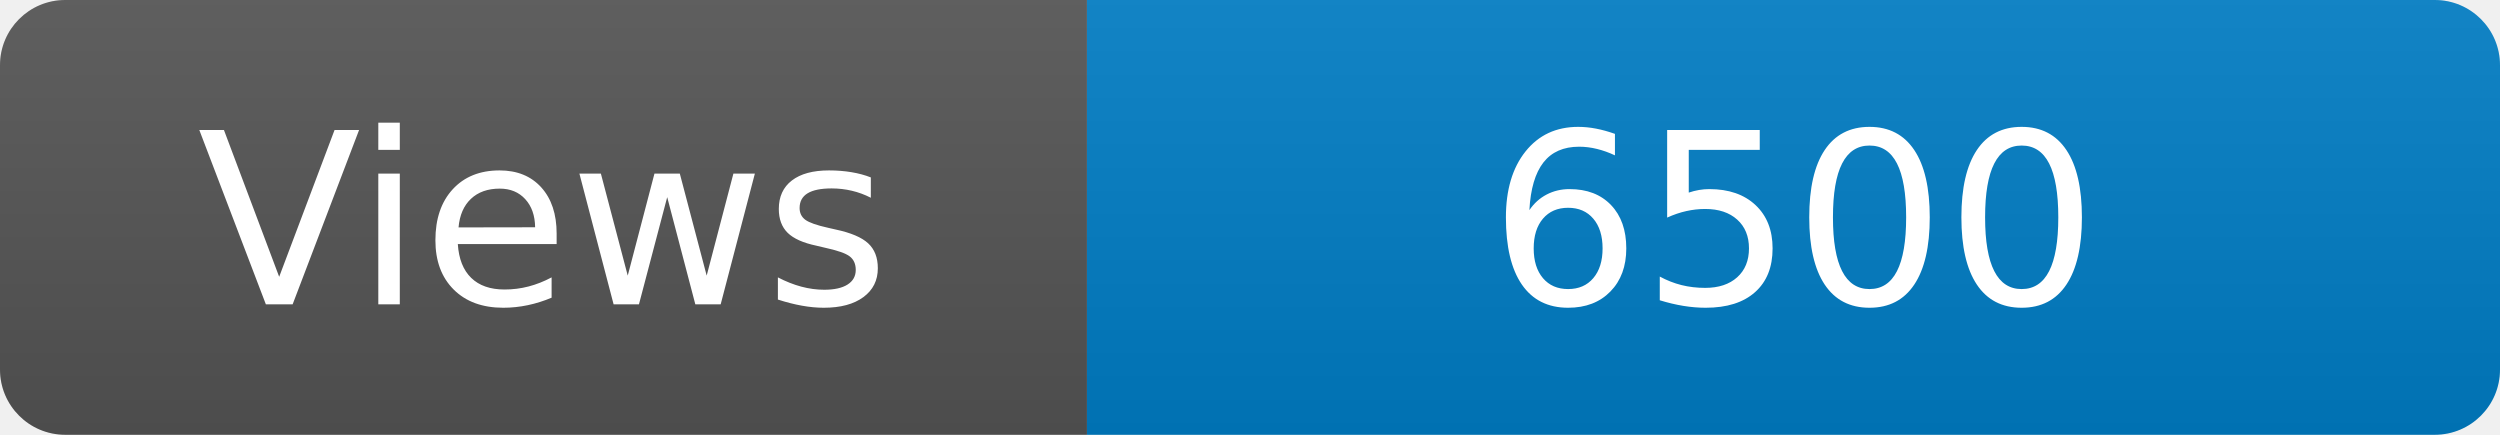
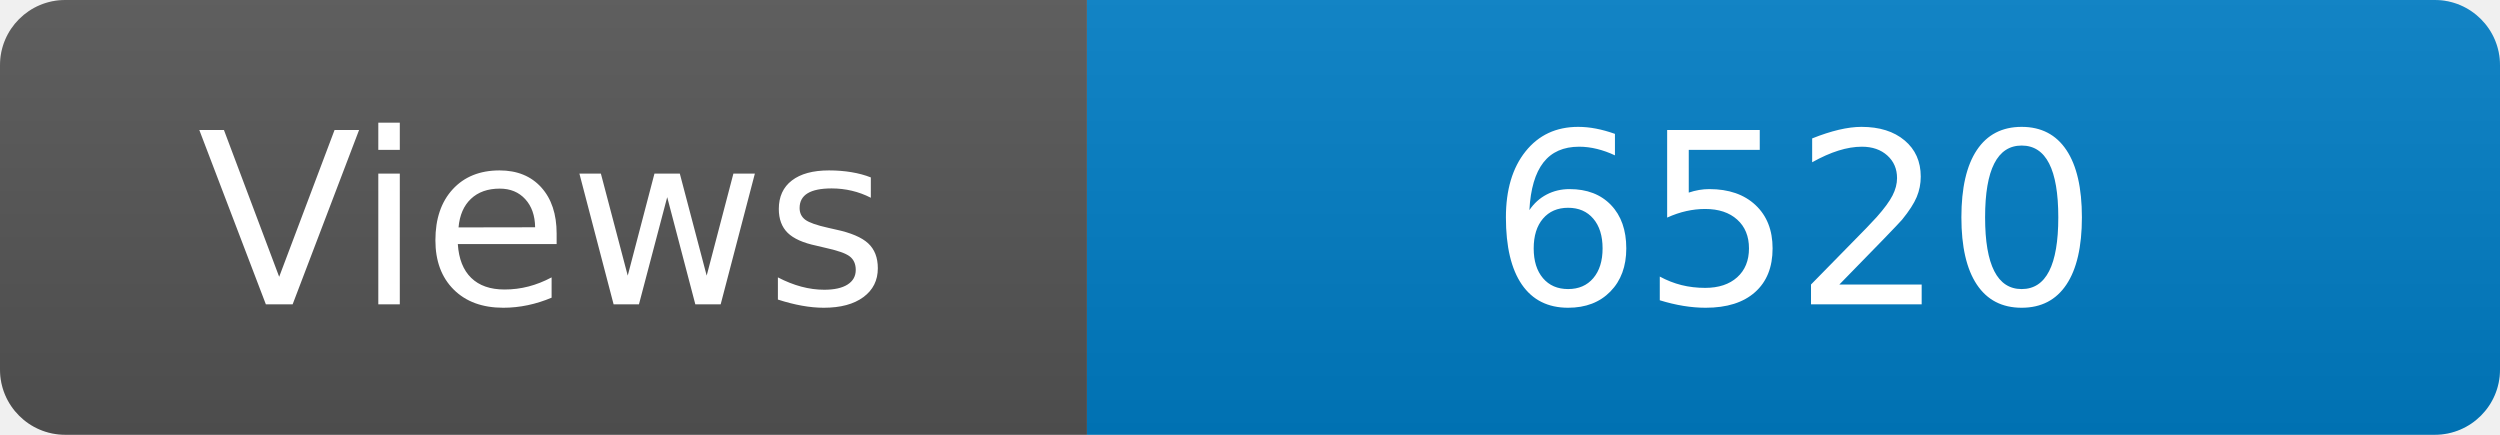
<svg xmlns="http://www.w3.org/2000/svg" width="115" height="20" role="img" aria-label="Maintained?: yes">
  <linearGradient id="s" x2="0" y2="100%">
    <stop offset="0" stop-color="#bbb" stop-opacity=".1" />
    <stop offset="1" stop-opacity=".1" />
  </linearGradient>
  <clipPath id="r">
    <rect width="115" height="20" rx="3" fill="#fff" />
  </clipPath>
  <g clip-path="url(#r)">
    <rect width="50" height="20" fill="#555" />
    <rect x="50" width="160" height="20" fill="#007ec6" />
    <rect width="115" height="20" fill="url(#s)" />
  </g>
  <g fill="#fff" text-anchor="middle" font-family="Verdana,Geneva,DejaVu Sans,sans-serif" font-size="110">
    <text x="250" y="140" transform="scale(.1)" fill="#fff">Views</text>
-     <text x="825" y="140" transform="scale(.1)" fill="#fff">6500</text>
+     <text x="825" y="140" transform="scale(.1)" fill="#fff">6520</text>
  </g>
</svg>
